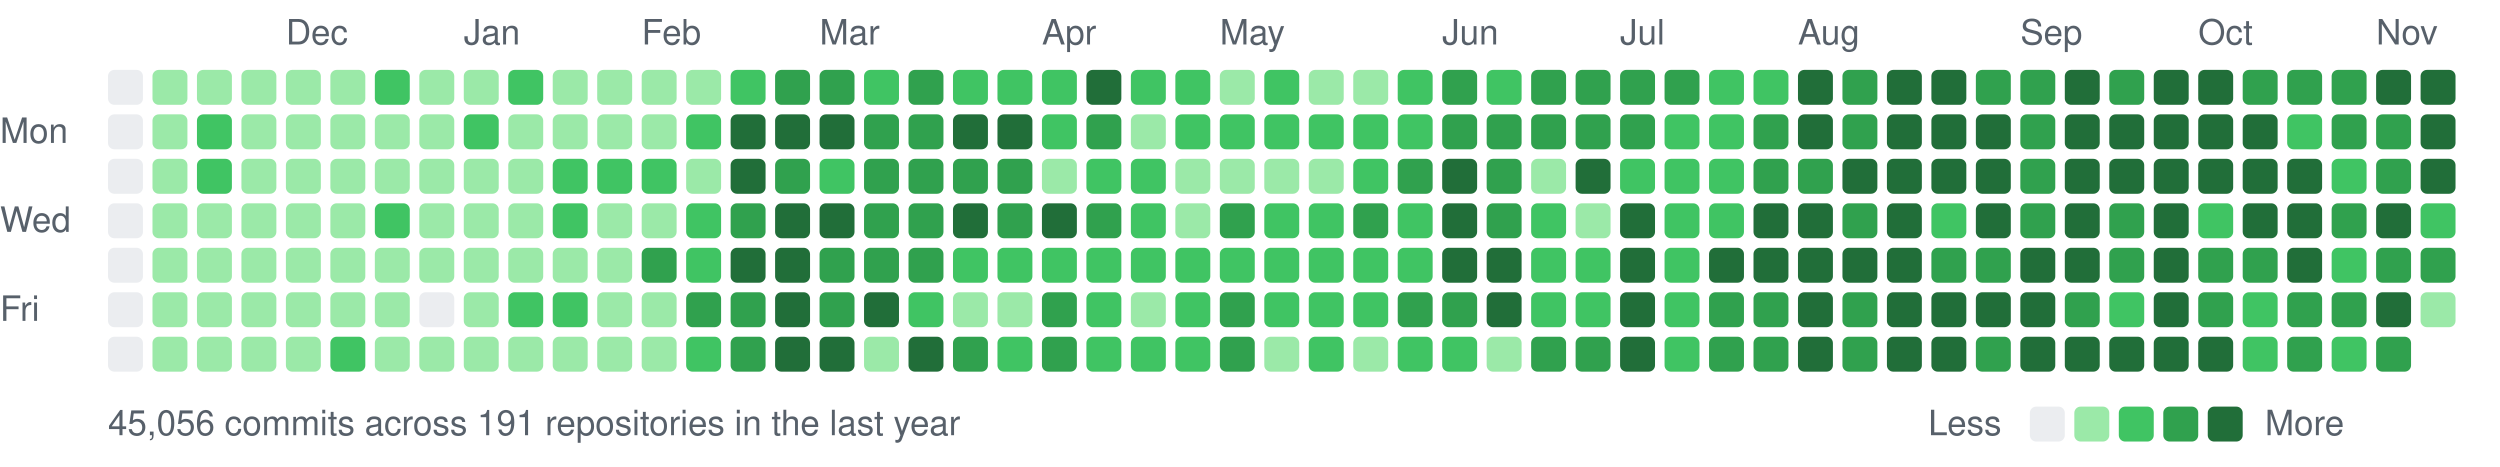
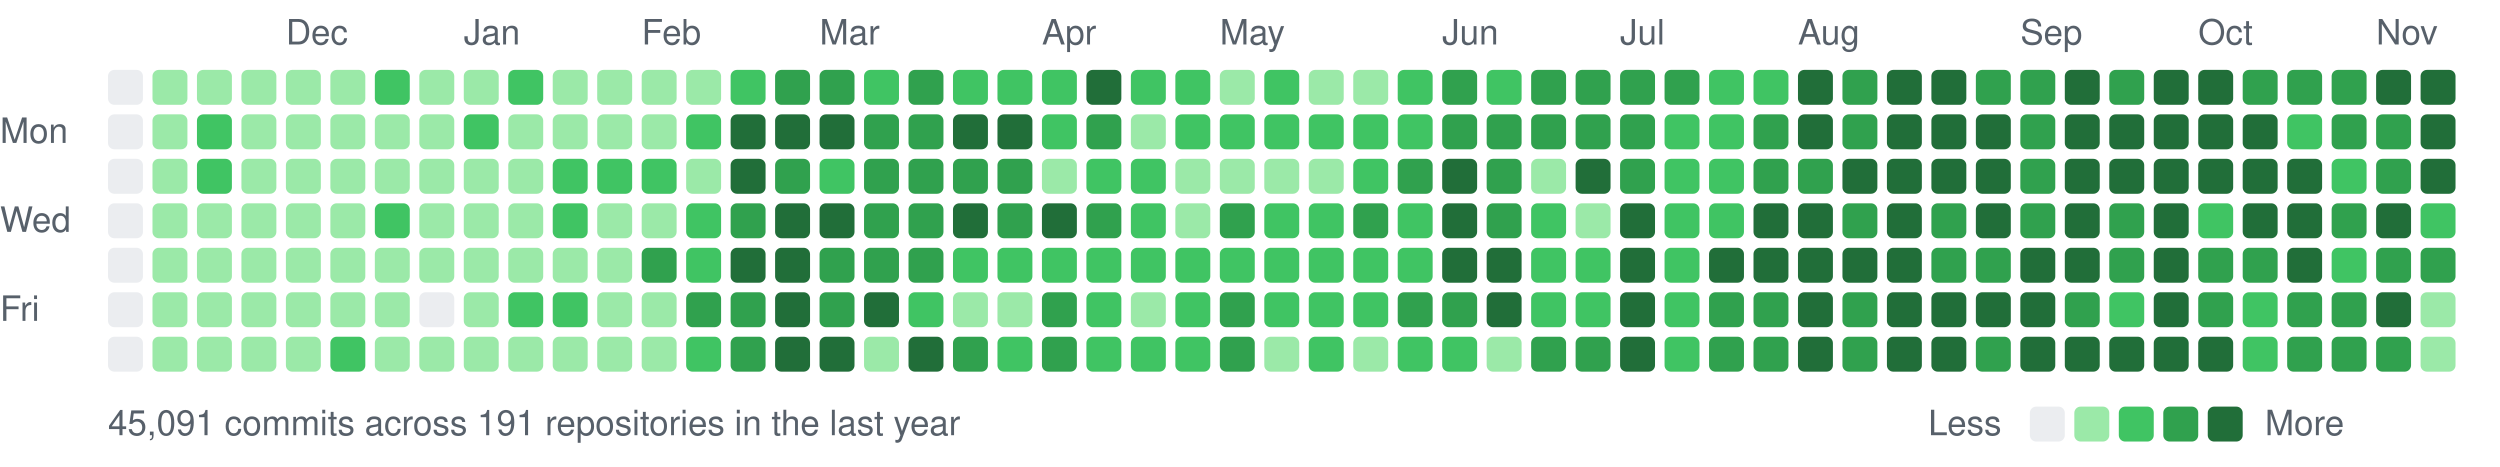
<svg xmlns="http://www.w3.org/2000/svg" width="787" height="147" viewBox="0 0 787 147">
  <style>text{font:11px -apple-system,BlinkMacSystemFont,"Segoe UI",Helvetica,Arial,sans-serif;fill:#57606a}</style>
  <text x="90" y="14">Dec</text>
  <text x="146" y="14">Jan</text>
  <text x="202" y="14">Feb</text>
  <text x="258" y="14">Mar</text>
  <text x="328" y="14">Apr</text>
  <text x="384" y="14">May</text>
  <text x="454" y="14">Jun</text>
  <text x="510" y="14">Jul</text>
  <text x="566" y="14">Aug</text>
  <text x="636" y="14">Sep</text>
  <text x="692" y="14">Oct</text>
  <text x="748" y="14">Nov</text>
  <text x="0" y="45">Mon</text>
  <text x="0" y="73">Wed</text>
  <text x="0" y="101">Fri</text>
  <rect x="34" y="22" width="11" height="11" rx="2" fill="#ebedf0" />
  <rect x="34" y="36" width="11" height="11" rx="2" fill="#ebedf0" />
  <rect x="34" y="50" width="11" height="11" rx="2" fill="#ebedf0" />
  <rect x="34" y="64" width="11" height="11" rx="2" fill="#ebedf0" />
  <rect x="34" y="78" width="11" height="11" rx="2" fill="#ebedf0" />
  <rect x="34" y="92" width="11" height="11" rx="2" fill="#ebedf0" />
  <rect x="34" y="106" width="11" height="11" rx="2" fill="#ebedf0" />
  <rect x="48" y="22" width="11" height="11" rx="2" fill="#9be9a8" />
  <rect x="48" y="36" width="11" height="11" rx="2" fill="#9be9a8" />
  <rect x="48" y="50" width="11" height="11" rx="2" fill="#9be9a8" />
  <rect x="48" y="64" width="11" height="11" rx="2" fill="#9be9a8" />
  <rect x="48" y="78" width="11" height="11" rx="2" fill="#9be9a8" />
  <rect x="48" y="92" width="11" height="11" rx="2" fill="#9be9a8" />
  <rect x="48" y="106" width="11" height="11" rx="2" fill="#9be9a8" />
  <rect x="62" y="22" width="11" height="11" rx="2" fill="#9be9a8" />
  <rect x="62" y="36" width="11" height="11" rx="2" fill="#40c463" />
  <rect x="62" y="50" width="11" height="11" rx="2" fill="#40c463" />
  <rect x="62" y="64" width="11" height="11" rx="2" fill="#9be9a8" />
  <rect x="62" y="78" width="11" height="11" rx="2" fill="#9be9a8" />
  <rect x="62" y="92" width="11" height="11" rx="2" fill="#9be9a8" />
  <rect x="62" y="106" width="11" height="11" rx="2" fill="#9be9a8" />
  <rect x="76" y="22" width="11" height="11" rx="2" fill="#9be9a8" />
  <rect x="76" y="36" width="11" height="11" rx="2" fill="#9be9a8" />
  <rect x="76" y="50" width="11" height="11" rx="2" fill="#9be9a8" />
  <rect x="76" y="64" width="11" height="11" rx="2" fill="#9be9a8" />
  <rect x="76" y="78" width="11" height="11" rx="2" fill="#9be9a8" />
  <rect x="76" y="92" width="11" height="11" rx="2" fill="#9be9a8" />
  <rect x="76" y="106" width="11" height="11" rx="2" fill="#9be9a8" />
  <rect x="90" y="22" width="11" height="11" rx="2" fill="#9be9a8" />
  <rect x="90" y="36" width="11" height="11" rx="2" fill="#9be9a8" />
  <rect x="90" y="50" width="11" height="11" rx="2" fill="#9be9a8" />
  <rect x="90" y="64" width="11" height="11" rx="2" fill="#9be9a8" />
  <rect x="90" y="78" width="11" height="11" rx="2" fill="#9be9a8" />
  <rect x="90" y="92" width="11" height="11" rx="2" fill="#9be9a8" />
  <rect x="90" y="106" width="11" height="11" rx="2" fill="#9be9a8" />
  <rect x="104" y="22" width="11" height="11" rx="2" fill="#9be9a8" />
  <rect x="104" y="36" width="11" height="11" rx="2" fill="#9be9a8" />
  <rect x="104" y="50" width="11" height="11" rx="2" fill="#9be9a8" />
  <rect x="104" y="64" width="11" height="11" rx="2" fill="#9be9a8" />
  <rect x="104" y="78" width="11" height="11" rx="2" fill="#9be9a8" />
  <rect x="104" y="92" width="11" height="11" rx="2" fill="#9be9a8" />
  <rect x="104" y="106" width="11" height="11" rx="2" fill="#40c463" />
  <rect x="118" y="22" width="11" height="11" rx="2" fill="#40c463" />
  <rect x="118" y="36" width="11" height="11" rx="2" fill="#9be9a8" />
  <rect x="118" y="50" width="11" height="11" rx="2" fill="#9be9a8" />
  <rect x="118" y="64" width="11" height="11" rx="2" fill="#40c463" />
  <rect x="118" y="78" width="11" height="11" rx="2" fill="#9be9a8" />
  <rect x="118" y="92" width="11" height="11" rx="2" fill="#9be9a8" />
  <rect x="118" y="106" width="11" height="11" rx="2" fill="#9be9a8" />
  <rect x="132" y="22" width="11" height="11" rx="2" fill="#9be9a8" />
  <rect x="132" y="36" width="11" height="11" rx="2" fill="#9be9a8" />
  <rect x="132" y="50" width="11" height="11" rx="2" fill="#9be9a8" />
  <rect x="132" y="64" width="11" height="11" rx="2" fill="#9be9a8" />
  <rect x="132" y="78" width="11" height="11" rx="2" fill="#9be9a8" />
  <rect x="132" y="92" width="11" height="11" rx="2" fill="#ebedf0" />
  <rect x="132" y="106" width="11" height="11" rx="2" fill="#9be9a8" />
  <rect x="146" y="22" width="11" height="11" rx="2" fill="#9be9a8" />
  <rect x="146" y="36" width="11" height="11" rx="2" fill="#40c463" />
  <rect x="146" y="50" width="11" height="11" rx="2" fill="#9be9a8" />
  <rect x="146" y="64" width="11" height="11" rx="2" fill="#9be9a8" />
  <rect x="146" y="78" width="11" height="11" rx="2" fill="#9be9a8" />
  <rect x="146" y="92" width="11" height="11" rx="2" fill="#9be9a8" />
  <rect x="146" y="106" width="11" height="11" rx="2" fill="#9be9a8" />
  <rect x="160" y="22" width="11" height="11" rx="2" fill="#40c463" />
  <rect x="160" y="36" width="11" height="11" rx="2" fill="#9be9a8" />
  <rect x="160" y="50" width="11" height="11" rx="2" fill="#9be9a8" />
  <rect x="160" y="64" width="11" height="11" rx="2" fill="#9be9a8" />
  <rect x="160" y="78" width="11" height="11" rx="2" fill="#9be9a8" />
  <rect x="160" y="92" width="11" height="11" rx="2" fill="#40c463" />
  <rect x="160" y="106" width="11" height="11" rx="2" fill="#9be9a8" />
  <rect x="174" y="22" width="11" height="11" rx="2" fill="#9be9a8" />
  <rect x="174" y="36" width="11" height="11" rx="2" fill="#9be9a8" />
  <rect x="174" y="50" width="11" height="11" rx="2" fill="#40c463" />
  <rect x="174" y="64" width="11" height="11" rx="2" fill="#40c463" />
  <rect x="174" y="78" width="11" height="11" rx="2" fill="#9be9a8" />
  <rect x="174" y="92" width="11" height="11" rx="2" fill="#40c463" />
  <rect x="174" y="106" width="11" height="11" rx="2" fill="#9be9a8" />
  <rect x="188" y="22" width="11" height="11" rx="2" fill="#9be9a8" />
  <rect x="188" y="36" width="11" height="11" rx="2" fill="#9be9a8" />
  <rect x="188" y="50" width="11" height="11" rx="2" fill="#40c463" />
  <rect x="188" y="64" width="11" height="11" rx="2" fill="#9be9a8" />
  <rect x="188" y="78" width="11" height="11" rx="2" fill="#9be9a8" />
  <rect x="188" y="92" width="11" height="11" rx="2" fill="#9be9a8" />
  <rect x="188" y="106" width="11" height="11" rx="2" fill="#9be9a8" />
  <rect x="202" y="22" width="11" height="11" rx="2" fill="#9be9a8" />
  <rect x="202" y="36" width="11" height="11" rx="2" fill="#9be9a8" />
  <rect x="202" y="50" width="11" height="11" rx="2" fill="#40c463" />
  <rect x="202" y="64" width="11" height="11" rx="2" fill="#9be9a8" />
  <rect x="202" y="78" width="11" height="11" rx="2" fill="#30a14e" />
  <rect x="202" y="92" width="11" height="11" rx="2" fill="#9be9a8" />
  <rect x="202" y="106" width="11" height="11" rx="2" fill="#9be9a8" />
  <rect x="216" y="22" width="11" height="11" rx="2" fill="#9be9a8" />
  <rect x="216" y="36" width="11" height="11" rx="2" fill="#40c463" />
  <rect x="216" y="50" width="11" height="11" rx="2" fill="#9be9a8" />
  <rect x="216" y="64" width="11" height="11" rx="2" fill="#40c463" />
  <rect x="216" y="78" width="11" height="11" rx="2" fill="#40c463" />
  <rect x="216" y="92" width="11" height="11" rx="2" fill="#30a14e" />
  <rect x="216" y="106" width="11" height="11" rx="2" fill="#40c463" />
  <rect x="230" y="22" width="11" height="11" rx="2" fill="#40c463" />
  <rect x="230" y="36" width="11" height="11" rx="2" fill="#216e39" />
  <rect x="230" y="50" width="11" height="11" rx="2" fill="#216e39" />
  <rect x="230" y="64" width="11" height="11" rx="2" fill="#30a14e" />
  <rect x="230" y="78" width="11" height="11" rx="2" fill="#216e39" />
  <rect x="230" y="92" width="11" height="11" rx="2" fill="#30a14e" />
  <rect x="230" y="106" width="11" height="11" rx="2" fill="#30a14e" />
  <rect x="244" y="22" width="11" height="11" rx="2" fill="#30a14e" />
  <rect x="244" y="36" width="11" height="11" rx="2" fill="#216e39" />
  <rect x="244" y="50" width="11" height="11" rx="2" fill="#30a14e" />
  <rect x="244" y="64" width="11" height="11" rx="2" fill="#216e39" />
  <rect x="244" y="78" width="11" height="11" rx="2" fill="#216e39" />
  <rect x="244" y="92" width="11" height="11" rx="2" fill="#216e39" />
  <rect x="244" y="106" width="11" height="11" rx="2" fill="#216e39" />
  <rect x="258" y="22" width="11" height="11" rx="2" fill="#30a14e" />
  <rect x="258" y="36" width="11" height="11" rx="2" fill="#216e39" />
  <rect x="258" y="50" width="11" height="11" rx="2" fill="#40c463" />
  <rect x="258" y="64" width="11" height="11" rx="2" fill="#216e39" />
  <rect x="258" y="78" width="11" height="11" rx="2" fill="#30a14e" />
  <rect x="258" y="92" width="11" height="11" rx="2" fill="#30a14e" />
  <rect x="258" y="106" width="11" height="11" rx="2" fill="#216e39" />
  <rect x="272" y="22" width="11" height="11" rx="2" fill="#40c463" />
  <rect x="272" y="36" width="11" height="11" rx="2" fill="#30a14e" />
  <rect x="272" y="50" width="11" height="11" rx="2" fill="#30a14e" />
  <rect x="272" y="64" width="11" height="11" rx="2" fill="#30a14e" />
  <rect x="272" y="78" width="11" height="11" rx="2" fill="#30a14e" />
  <rect x="272" y="92" width="11" height="11" rx="2" fill="#216e39" />
  <rect x="272" y="106" width="11" height="11" rx="2" fill="#9be9a8" />
  <rect x="286" y="22" width="11" height="11" rx="2" fill="#30a14e" />
  <rect x="286" y="36" width="11" height="11" rx="2" fill="#30a14e" />
  <rect x="286" y="50" width="11" height="11" rx="2" fill="#30a14e" />
  <rect x="286" y="64" width="11" height="11" rx="2" fill="#30a14e" />
  <rect x="286" y="78" width="11" height="11" rx="2" fill="#30a14e" />
  <rect x="286" y="92" width="11" height="11" rx="2" fill="#40c463" />
  <rect x="286" y="106" width="11" height="11" rx="2" fill="#216e39" />
  <rect x="300" y="22" width="11" height="11" rx="2" fill="#40c463" />
  <rect x="300" y="36" width="11" height="11" rx="2" fill="#216e39" />
  <rect x="300" y="50" width="11" height="11" rx="2" fill="#30a14e" />
  <rect x="300" y="64" width="11" height="11" rx="2" fill="#216e39" />
  <rect x="300" y="78" width="11" height="11" rx="2" fill="#40c463" />
  <rect x="300" y="92" width="11" height="11" rx="2" fill="#9be9a8" />
  <rect x="300" y="106" width="11" height="11" rx="2" fill="#30a14e" />
  <rect x="314" y="22" width="11" height="11" rx="2" fill="#40c463" />
  <rect x="314" y="36" width="11" height="11" rx="2" fill="#216e39" />
  <rect x="314" y="50" width="11" height="11" rx="2" fill="#30a14e" />
  <rect x="314" y="64" width="11" height="11" rx="2" fill="#30a14e" />
  <rect x="314" y="78" width="11" height="11" rx="2" fill="#40c463" />
  <rect x="314" y="92" width="11" height="11" rx="2" fill="#9be9a8" />
  <rect x="314" y="106" width="11" height="11" rx="2" fill="#40c463" />
  <rect x="328" y="22" width="11" height="11" rx="2" fill="#40c463" />
  <rect x="328" y="36" width="11" height="11" rx="2" fill="#40c463" />
  <rect x="328" y="50" width="11" height="11" rx="2" fill="#9be9a8" />
  <rect x="328" y="64" width="11" height="11" rx="2" fill="#216e39" />
  <rect x="328" y="78" width="11" height="11" rx="2" fill="#40c463" />
  <rect x="328" y="92" width="11" height="11" rx="2" fill="#30a14e" />
  <rect x="328" y="106" width="11" height="11" rx="2" fill="#30a14e" />
  <rect x="342" y="22" width="11" height="11" rx="2" fill="#216e39" />
  <rect x="342" y="36" width="11" height="11" rx="2" fill="#30a14e" />
  <rect x="342" y="50" width="11" height="11" rx="2" fill="#40c463" />
  <rect x="342" y="64" width="11" height="11" rx="2" fill="#30a14e" />
  <rect x="342" y="78" width="11" height="11" rx="2" fill="#40c463" />
  <rect x="342" y="92" width="11" height="11" rx="2" fill="#40c463" />
  <rect x="342" y="106" width="11" height="11" rx="2" fill="#40c463" />
  <rect x="356" y="22" width="11" height="11" rx="2" fill="#40c463" />
  <rect x="356" y="36" width="11" height="11" rx="2" fill="#9be9a8" />
  <rect x="356" y="50" width="11" height="11" rx="2" fill="#40c463" />
  <rect x="356" y="64" width="11" height="11" rx="2" fill="#40c463" />
  <rect x="356" y="78" width="11" height="11" rx="2" fill="#40c463" />
  <rect x="356" y="92" width="11" height="11" rx="2" fill="#9be9a8" />
  <rect x="356" y="106" width="11" height="11" rx="2" fill="#40c463" />
  <rect x="370" y="22" width="11" height="11" rx="2" fill="#40c463" />
  <rect x="370" y="36" width="11" height="11" rx="2" fill="#40c463" />
  <rect x="370" y="50" width="11" height="11" rx="2" fill="#9be9a8" />
  <rect x="370" y="64" width="11" height="11" rx="2" fill="#9be9a8" />
  <rect x="370" y="78" width="11" height="11" rx="2" fill="#40c463" />
  <rect x="370" y="92" width="11" height="11" rx="2" fill="#40c463" />
  <rect x="370" y="106" width="11" height="11" rx="2" fill="#40c463" />
  <rect x="384" y="22" width="11" height="11" rx="2" fill="#9be9a8" />
  <rect x="384" y="36" width="11" height="11" rx="2" fill="#40c463" />
  <rect x="384" y="50" width="11" height="11" rx="2" fill="#9be9a8" />
  <rect x="384" y="64" width="11" height="11" rx="2" fill="#30a14e" />
  <rect x="384" y="78" width="11" height="11" rx="2" fill="#40c463" />
  <rect x="384" y="92" width="11" height="11" rx="2" fill="#30a14e" />
  <rect x="384" y="106" width="11" height="11" rx="2" fill="#30a14e" />
  <rect x="398" y="22" width="11" height="11" rx="2" fill="#40c463" />
  <rect x="398" y="36" width="11" height="11" rx="2" fill="#40c463" />
  <rect x="398" y="50" width="11" height="11" rx="2" fill="#9be9a8" />
  <rect x="398" y="64" width="11" height="11" rx="2" fill="#40c463" />
  <rect x="398" y="78" width="11" height="11" rx="2" fill="#40c463" />
  <rect x="398" y="92" width="11" height="11" rx="2" fill="#40c463" />
  <rect x="398" y="106" width="11" height="11" rx="2" fill="#9be9a8" />
  <rect x="412" y="22" width="11" height="11" rx="2" fill="#9be9a8" />
  <rect x="412" y="36" width="11" height="11" rx="2" fill="#40c463" />
  <rect x="412" y="50" width="11" height="11" rx="2" fill="#9be9a8" />
  <rect x="412" y="64" width="11" height="11" rx="2" fill="#40c463" />
  <rect x="412" y="78" width="11" height="11" rx="2" fill="#40c463" />
  <rect x="412" y="92" width="11" height="11" rx="2" fill="#40c463" />
  <rect x="412" y="106" width="11" height="11" rx="2" fill="#40c463" />
  <rect x="426" y="22" width="11" height="11" rx="2" fill="#9be9a8" />
  <rect x="426" y="36" width="11" height="11" rx="2" fill="#40c463" />
  <rect x="426" y="50" width="11" height="11" rx="2" fill="#40c463" />
  <rect x="426" y="64" width="11" height="11" rx="2" fill="#30a14e" />
  <rect x="426" y="78" width="11" height="11" rx="2" fill="#40c463" />
  <rect x="426" y="92" width="11" height="11" rx="2" fill="#40c463" />
  <rect x="426" y="106" width="11" height="11" rx="2" fill="#9be9a8" />
  <rect x="440" y="22" width="11" height="11" rx="2" fill="#40c463" />
  <rect x="440" y="36" width="11" height="11" rx="2" fill="#40c463" />
  <rect x="440" y="50" width="11" height="11" rx="2" fill="#30a14e" />
  <rect x="440" y="64" width="11" height="11" rx="2" fill="#40c463" />
  <rect x="440" y="78" width="11" height="11" rx="2" fill="#40c463" />
  <rect x="440" y="92" width="11" height="11" rx="2" fill="#30a14e" />
  <rect x="440" y="106" width="11" height="11" rx="2" fill="#40c463" />
  <rect x="454" y="22" width="11" height="11" rx="2" fill="#30a14e" />
  <rect x="454" y="36" width="11" height="11" rx="2" fill="#30a14e" />
  <rect x="454" y="50" width="11" height="11" rx="2" fill="#216e39" />
  <rect x="454" y="64" width="11" height="11" rx="2" fill="#216e39" />
  <rect x="454" y="78" width="11" height="11" rx="2" fill="#216e39" />
  <rect x="454" y="92" width="11" height="11" rx="2" fill="#30a14e" />
  <rect x="454" y="106" width="11" height="11" rx="2" fill="#40c463" />
  <rect x="468" y="22" width="11" height="11" rx="2" fill="#40c463" />
  <rect x="468" y="36" width="11" height="11" rx="2" fill="#30a14e" />
  <rect x="468" y="50" width="11" height="11" rx="2" fill="#30a14e" />
  <rect x="468" y="64" width="11" height="11" rx="2" fill="#30a14e" />
  <rect x="468" y="78" width="11" height="11" rx="2" fill="#216e39" />
  <rect x="468" y="92" width="11" height="11" rx="2" fill="#216e39" />
  <rect x="468" y="106" width="11" height="11" rx="2" fill="#9be9a8" />
  <rect x="482" y="22" width="11" height="11" rx="2" fill="#30a14e" />
  <rect x="482" y="36" width="11" height="11" rx="2" fill="#30a14e" />
  <rect x="482" y="50" width="11" height="11" rx="2" fill="#9be9a8" />
  <rect x="482" y="64" width="11" height="11" rx="2" fill="#40c463" />
  <rect x="482" y="78" width="11" height="11" rx="2" fill="#40c463" />
  <rect x="482" y="92" width="11" height="11" rx="2" fill="#40c463" />
  <rect x="482" y="106" width="11" height="11" rx="2" fill="#30a14e" />
  <rect x="496" y="22" width="11" height="11" rx="2" fill="#30a14e" />
  <rect x="496" y="36" width="11" height="11" rx="2" fill="#30a14e" />
  <rect x="496" y="50" width="11" height="11" rx="2" fill="#216e39" />
  <rect x="496" y="64" width="11" height="11" rx="2" fill="#9be9a8" />
  <rect x="496" y="78" width="11" height="11" rx="2" fill="#40c463" />
  <rect x="496" y="92" width="11" height="11" rx="2" fill="#40c463" />
  <rect x="496" y="106" width="11" height="11" rx="2" fill="#30a14e" />
  <rect x="510" y="22" width="11" height="11" rx="2" fill="#30a14e" />
  <rect x="510" y="36" width="11" height="11" rx="2" fill="#30a14e" />
-   <rect x="510" y="50" width="11" height="11" rx="2" fill="#40c463" />
+   <rect x="510" y="50" width="11" height="11" rx="2" fill="#30a14e" />
  <rect x="510" y="64" width="11" height="11" rx="2" fill="#216e39" />
  <rect x="510" y="78" width="11" height="11" rx="2" fill="#216e39" />
  <rect x="510" y="92" width="11" height="11" rx="2" fill="#216e39" />
  <rect x="510" y="106" width="11" height="11" rx="2" fill="#216e39" />
  <rect x="524" y="22" width="11" height="11" rx="2" fill="#30a14e" />
  <rect x="524" y="36" width="11" height="11" rx="2" fill="#40c463" />
  <rect x="524" y="50" width="11" height="11" rx="2" fill="#40c463" />
  <rect x="524" y="64" width="11" height="11" rx="2" fill="#40c463" />
  <rect x="524" y="78" width="11" height="11" rx="2" fill="#40c463" />
  <rect x="524" y="92" width="11" height="11" rx="2" fill="#40c463" />
  <rect x="524" y="106" width="11" height="11" rx="2" fill="#40c463" />
  <rect x="538" y="22" width="11" height="11" rx="2" fill="#40c463" />
  <rect x="538" y="36" width="11" height="11" rx="2" fill="#40c463" />
  <rect x="538" y="50" width="11" height="11" rx="2" fill="#40c463" />
  <rect x="538" y="64" width="11" height="11" rx="2" fill="#40c463" />
  <rect x="538" y="78" width="11" height="11" rx="2" fill="#216e39" />
  <rect x="538" y="92" width="11" height="11" rx="2" fill="#30a14e" />
  <rect x="538" y="106" width="11" height="11" rx="2" fill="#30a14e" />
  <rect x="552" y="22" width="11" height="11" rx="2" fill="#40c463" />
  <rect x="552" y="36" width="11" height="11" rx="2" fill="#30a14e" />
  <rect x="552" y="50" width="11" height="11" rx="2" fill="#30a14e" />
  <rect x="552" y="64" width="11" height="11" rx="2" fill="#216e39" />
  <rect x="552" y="78" width="11" height="11" rx="2" fill="#216e39" />
  <rect x="552" y="92" width="11" height="11" rx="2" fill="#30a14e" />
  <rect x="552" y="106" width="11" height="11" rx="2" fill="#30a14e" />
  <rect x="566" y="22" width="11" height="11" rx="2" fill="#216e39" />
  <rect x="566" y="36" width="11" height="11" rx="2" fill="#216e39" />
  <rect x="566" y="50" width="11" height="11" rx="2" fill="#30a14e" />
  <rect x="566" y="64" width="11" height="11" rx="2" fill="#216e39" />
  <rect x="566" y="78" width="11" height="11" rx="2" fill="#216e39" />
  <rect x="566" y="92" width="11" height="11" rx="2" fill="#216e39" />
  <rect x="566" y="106" width="11" height="11" rx="2" fill="#216e39" />
  <rect x="580" y="22" width="11" height="11" rx="2" fill="#30a14e" />
  <rect x="580" y="36" width="11" height="11" rx="2" fill="#30a14e" />
  <rect x="580" y="50" width="11" height="11" rx="2" fill="#216e39" />
  <rect x="580" y="64" width="11" height="11" rx="2" fill="#30a14e" />
  <rect x="580" y="78" width="11" height="11" rx="2" fill="#216e39" />
  <rect x="580" y="92" width="11" height="11" rx="2" fill="#30a14e" />
  <rect x="580" y="106" width="11" height="11" rx="2" fill="#30a14e" />
  <rect x="594" y="22" width="11" height="11" rx="2" fill="#216e39" />
  <rect x="594" y="36" width="11" height="11" rx="2" fill="#216e39" />
  <rect x="594" y="50" width="11" height="11" rx="2" fill="#216e39" />
  <rect x="594" y="64" width="11" height="11" rx="2" fill="#216e39" />
  <rect x="594" y="78" width="11" height="11" rx="2" fill="#216e39" />
  <rect x="594" y="92" width="11" height="11" rx="2" fill="#216e39" />
  <rect x="594" y="106" width="11" height="11" rx="2" fill="#216e39" />
  <rect x="608" y="22" width="11" height="11" rx="2" fill="#216e39" />
  <rect x="608" y="36" width="11" height="11" rx="2" fill="#216e39" />
  <rect x="608" y="50" width="11" height="11" rx="2" fill="#216e39" />
-   <rect x="608" y="64" width="11" height="11" rx="2" fill="#40c463" />
+   <rect x="608" y="64" width="11" height="11" rx="2" fill="#30a14e" />
  <rect x="608" y="78" width="11" height="11" rx="2" fill="#30a14e" />
  <rect x="608" y="92" width="11" height="11" rx="2" fill="#216e39" />
  <rect x="608" y="106" width="11" height="11" rx="2" fill="#216e39" />
  <rect x="622" y="22" width="11" height="11" rx="2" fill="#30a14e" />
  <rect x="622" y="36" width="11" height="11" rx="2" fill="#216e39" />
  <rect x="622" y="50" width="11" height="11" rx="2" fill="#216e39" />
  <rect x="622" y="64" width="11" height="11" rx="2" fill="#216e39" />
  <rect x="622" y="78" width="11" height="11" rx="2" fill="#30a14e" />
  <rect x="622" y="92" width="11" height="11" rx="2" fill="#216e39" />
  <rect x="622" y="106" width="11" height="11" rx="2" fill="#30a14e" />
  <rect x="636" y="22" width="11" height="11" rx="2" fill="#30a14e" />
  <rect x="636" y="36" width="11" height="11" rx="2" fill="#30a14e" />
  <rect x="636" y="50" width="11" height="11" rx="2" fill="#30a14e" />
  <rect x="636" y="64" width="11" height="11" rx="2" fill="#30a14e" />
  <rect x="636" y="78" width="11" height="11" rx="2" fill="#216e39" />
  <rect x="636" y="92" width="11" height="11" rx="2" fill="#216e39" />
  <rect x="636" y="106" width="11" height="11" rx="2" fill="#216e39" />
  <rect x="650" y="22" width="11" height="11" rx="2" fill="#216e39" />
  <rect x="650" y="36" width="11" height="11" rx="2" fill="#216e39" />
  <rect x="650" y="50" width="11" height="11" rx="2" fill="#216e39" />
  <rect x="650" y="64" width="11" height="11" rx="2" fill="#216e39" />
  <rect x="650" y="78" width="11" height="11" rx="2" fill="#216e39" />
  <rect x="650" y="92" width="11" height="11" rx="2" fill="#30a14e" />
  <rect x="650" y="106" width="11" height="11" rx="2" fill="#216e39" />
  <rect x="664" y="22" width="11" height="11" rx="2" fill="#30a14e" />
  <rect x="664" y="36" width="11" height="11" rx="2" fill="#216e39" />
  <rect x="664" y="50" width="11" height="11" rx="2" fill="#216e39" />
  <rect x="664" y="64" width="11" height="11" rx="2" fill="#30a14e" />
  <rect x="664" y="78" width="11" height="11" rx="2" fill="#30a14e" />
  <rect x="664" y="92" width="11" height="11" rx="2" fill="#40c463" />
  <rect x="664" y="106" width="11" height="11" rx="2" fill="#216e39" />
  <rect x="678" y="22" width="11" height="11" rx="2" fill="#216e39" />
  <rect x="678" y="36" width="11" height="11" rx="2" fill="#216e39" />
  <rect x="678" y="50" width="11" height="11" rx="2" fill="#216e39" />
  <rect x="678" y="64" width="11" height="11" rx="2" fill="#216e39" />
  <rect x="678" y="78" width="11" height="11" rx="2" fill="#216e39" />
  <rect x="678" y="92" width="11" height="11" rx="2" fill="#216e39" />
  <rect x="678" y="106" width="11" height="11" rx="2" fill="#216e39" />
  <rect x="692" y="22" width="11" height="11" rx="2" fill="#216e39" />
  <rect x="692" y="36" width="11" height="11" rx="2" fill="#216e39" />
  <rect x="692" y="50" width="11" height="11" rx="2" fill="#216e39" />
  <rect x="692" y="64" width="11" height="11" rx="2" fill="#40c463" />
  <rect x="692" y="78" width="11" height="11" rx="2" fill="#30a14e" />
  <rect x="692" y="92" width="11" height="11" rx="2" fill="#30a14e" />
  <rect x="692" y="106" width="11" height="11" rx="2" fill="#216e39" />
  <rect x="706" y="22" width="11" height="11" rx="2" fill="#30a14e" />
  <rect x="706" y="36" width="11" height="11" rx="2" fill="#216e39" />
  <rect x="706" y="50" width="11" height="11" rx="2" fill="#216e39" />
  <rect x="706" y="64" width="11" height="11" rx="2" fill="#216e39" />
  <rect x="706" y="78" width="11" height="11" rx="2" fill="#30a14e" />
  <rect x="706" y="92" width="11" height="11" rx="2" fill="#40c463" />
  <rect x="706" y="106" width="11" height="11" rx="2" fill="#40c463" />
  <rect x="720" y="22" width="11" height="11" rx="2" fill="#30a14e" />
  <rect x="720" y="36" width="11" height="11" rx="2" fill="#40c463" />
  <rect x="720" y="50" width="11" height="11" rx="2" fill="#216e39" />
  <rect x="720" y="64" width="11" height="11" rx="2" fill="#216e39" />
  <rect x="720" y="78" width="11" height="11" rx="2" fill="#216e39" />
  <rect x="720" y="92" width="11" height="11" rx="2" fill="#30a14e" />
  <rect x="720" y="106" width="11" height="11" rx="2" fill="#30a14e" />
  <rect x="734" y="22" width="11" height="11" rx="2" fill="#30a14e" />
  <rect x="734" y="36" width="11" height="11" rx="2" fill="#30a14e" />
  <rect x="734" y="50" width="11" height="11" rx="2" fill="#40c463" />
  <rect x="734" y="64" width="11" height="11" rx="2" fill="#30a14e" />
  <rect x="734" y="78" width="11" height="11" rx="2" fill="#40c463" />
  <rect x="734" y="92" width="11" height="11" rx="2" fill="#30a14e" />
-   <rect x="734" y="106" width="11" height="11" rx="2" fill="#40c463" />
+   <rect x="734" y="106" width="11" height="11" rx="2" fill="#30a14e" />
  <rect x="748" y="22" width="11" height="11" rx="2" fill="#216e39" />
  <rect x="748" y="36" width="11" height="11" rx="2" fill="#30a14e" />
  <rect x="748" y="50" width="11" height="11" rx="2" fill="#30a14e" />
  <rect x="748" y="64" width="11" height="11" rx="2" fill="#216e39" />
  <rect x="748" y="78" width="11" height="11" rx="2" fill="#30a14e" />
  <rect x="748" y="92" width="11" height="11" rx="2" fill="#216e39" />
  <rect x="748" y="106" width="11" height="11" rx="2" fill="#30a14e" />
  <rect x="762" y="22" width="11" height="11" rx="2" fill="#216e39" />
  <rect x="762" y="36" width="11" height="11" rx="2" fill="#216e39" />
  <rect x="762" y="50" width="11" height="11" rx="2" fill="#216e39" />
  <rect x="762" y="64" width="11" height="11" rx="2" fill="#40c463" />
  <rect x="762" y="78" width="11" height="11" rx="2" fill="#30a14e" />
  <rect x="762" y="92" width="11" height="11" rx="2" fill="#9be9a8" />
-   <text x="34" y="137">45,056 commits across 191 repositories in the last year</text>
+   <rect x="762" y="106" width="11" height="11" rx="2" fill="#9be9a8" />
+   <text x="34" y="137">45,091 commits across 191 repositories in the last year</text>
  <text x="607" y="137">Less</text>
  <rect x="639" y="128" width="11" height="11" rx="2" fill="#ebedf0" />
  <rect x="653" y="128" width="11" height="11" rx="2" fill="#9be9a8" />
  <rect x="667" y="128" width="11" height="11" rx="2" fill="#40c463" />
  <rect x="681" y="128" width="11" height="11" rx="2" fill="#30a14e" />
  <rect x="695" y="128" width="11" height="11" rx="2" fill="#216e39" />
  <text x="713" y="137">More</text>
</svg>
